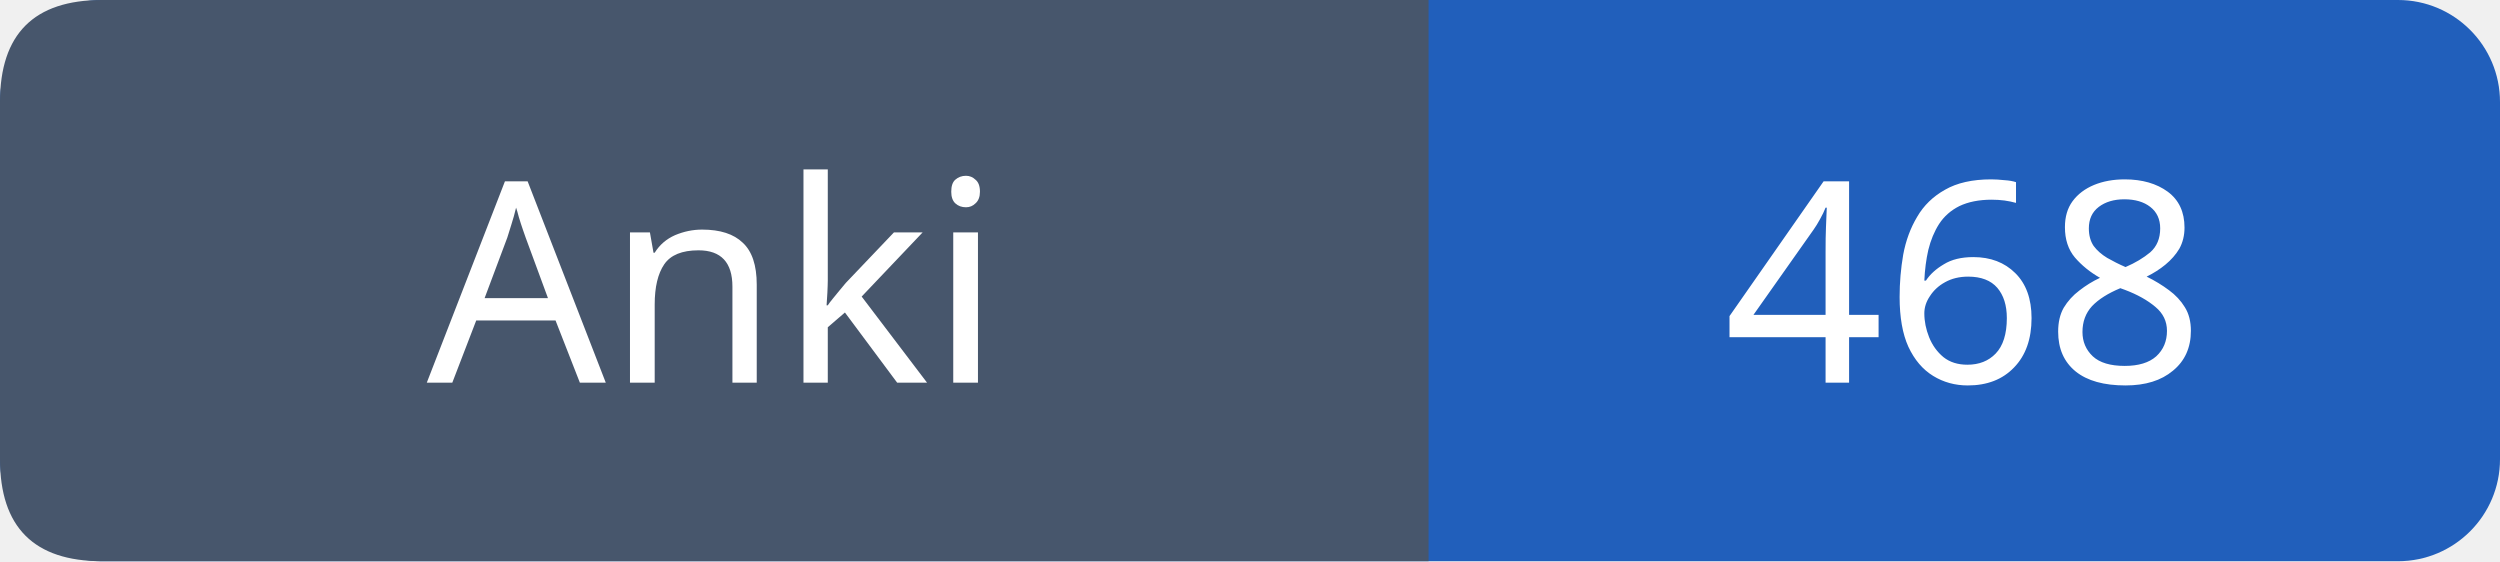
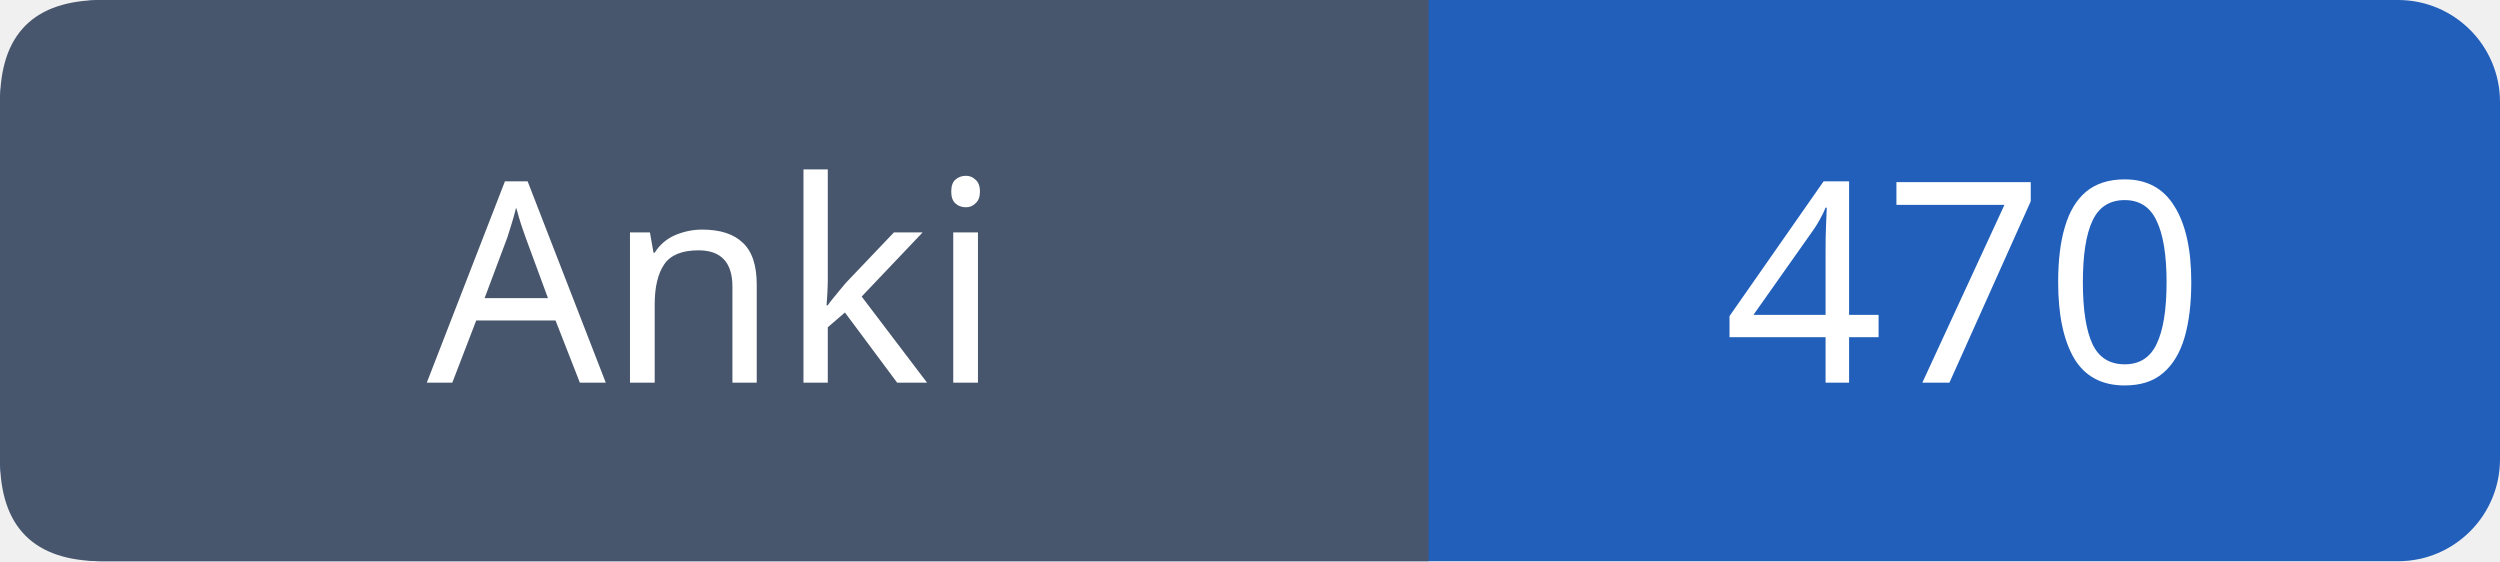
- <svg xmlns="http://www.w3.org/2000/svg" width="98" height="22" viewBox="0 0 98 22" role="img" aria-label="Anki: 468">
+ <svg xmlns="http://www.w3.org/2000/svg" width="98" height="22" viewBox="0 0 98 22" role="img" aria-label="Anki: 470">
  <rect width="98" height="22" rx="4" fill="#215fbb" />
  <path fill="#47566c" d="M4 0h52v22H4q-4 0-4-4V4q0-4 4-4" />
  <g font-family="Verdana,sans-serif" font-size="11" fill="white" text-anchor="middle">
    <text x="28.0" y="15">Anki</text>
-     <text x="77.0" y="15">468</text>
+     <text x="77.0" y="15">470</text>
  </g>
</svg>
